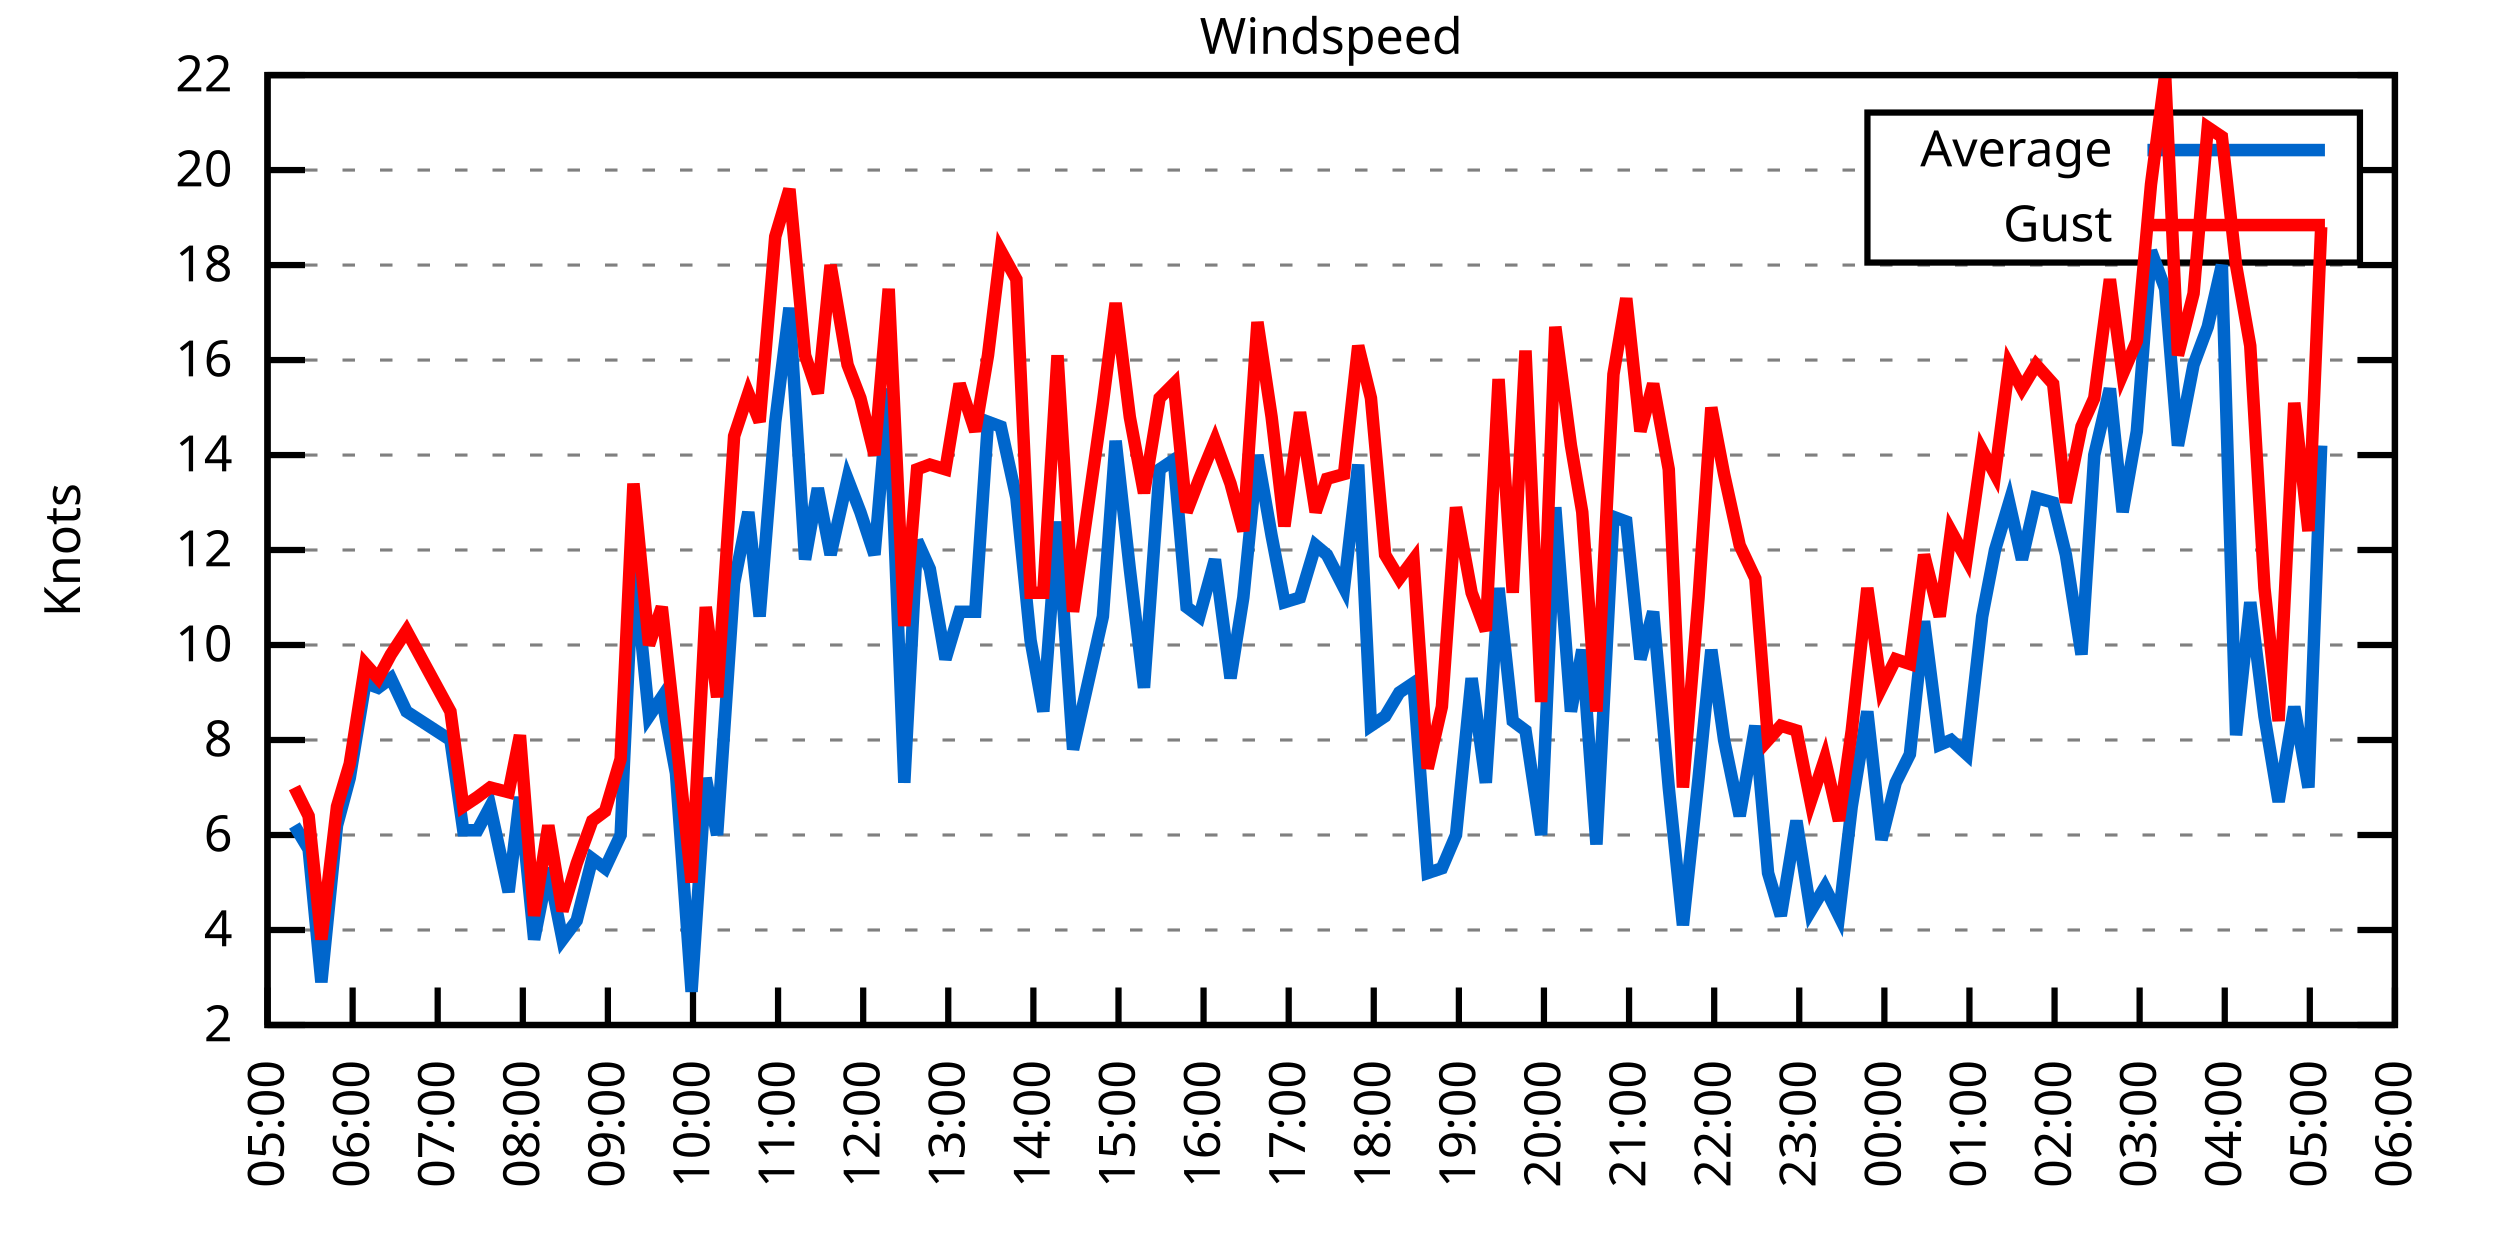
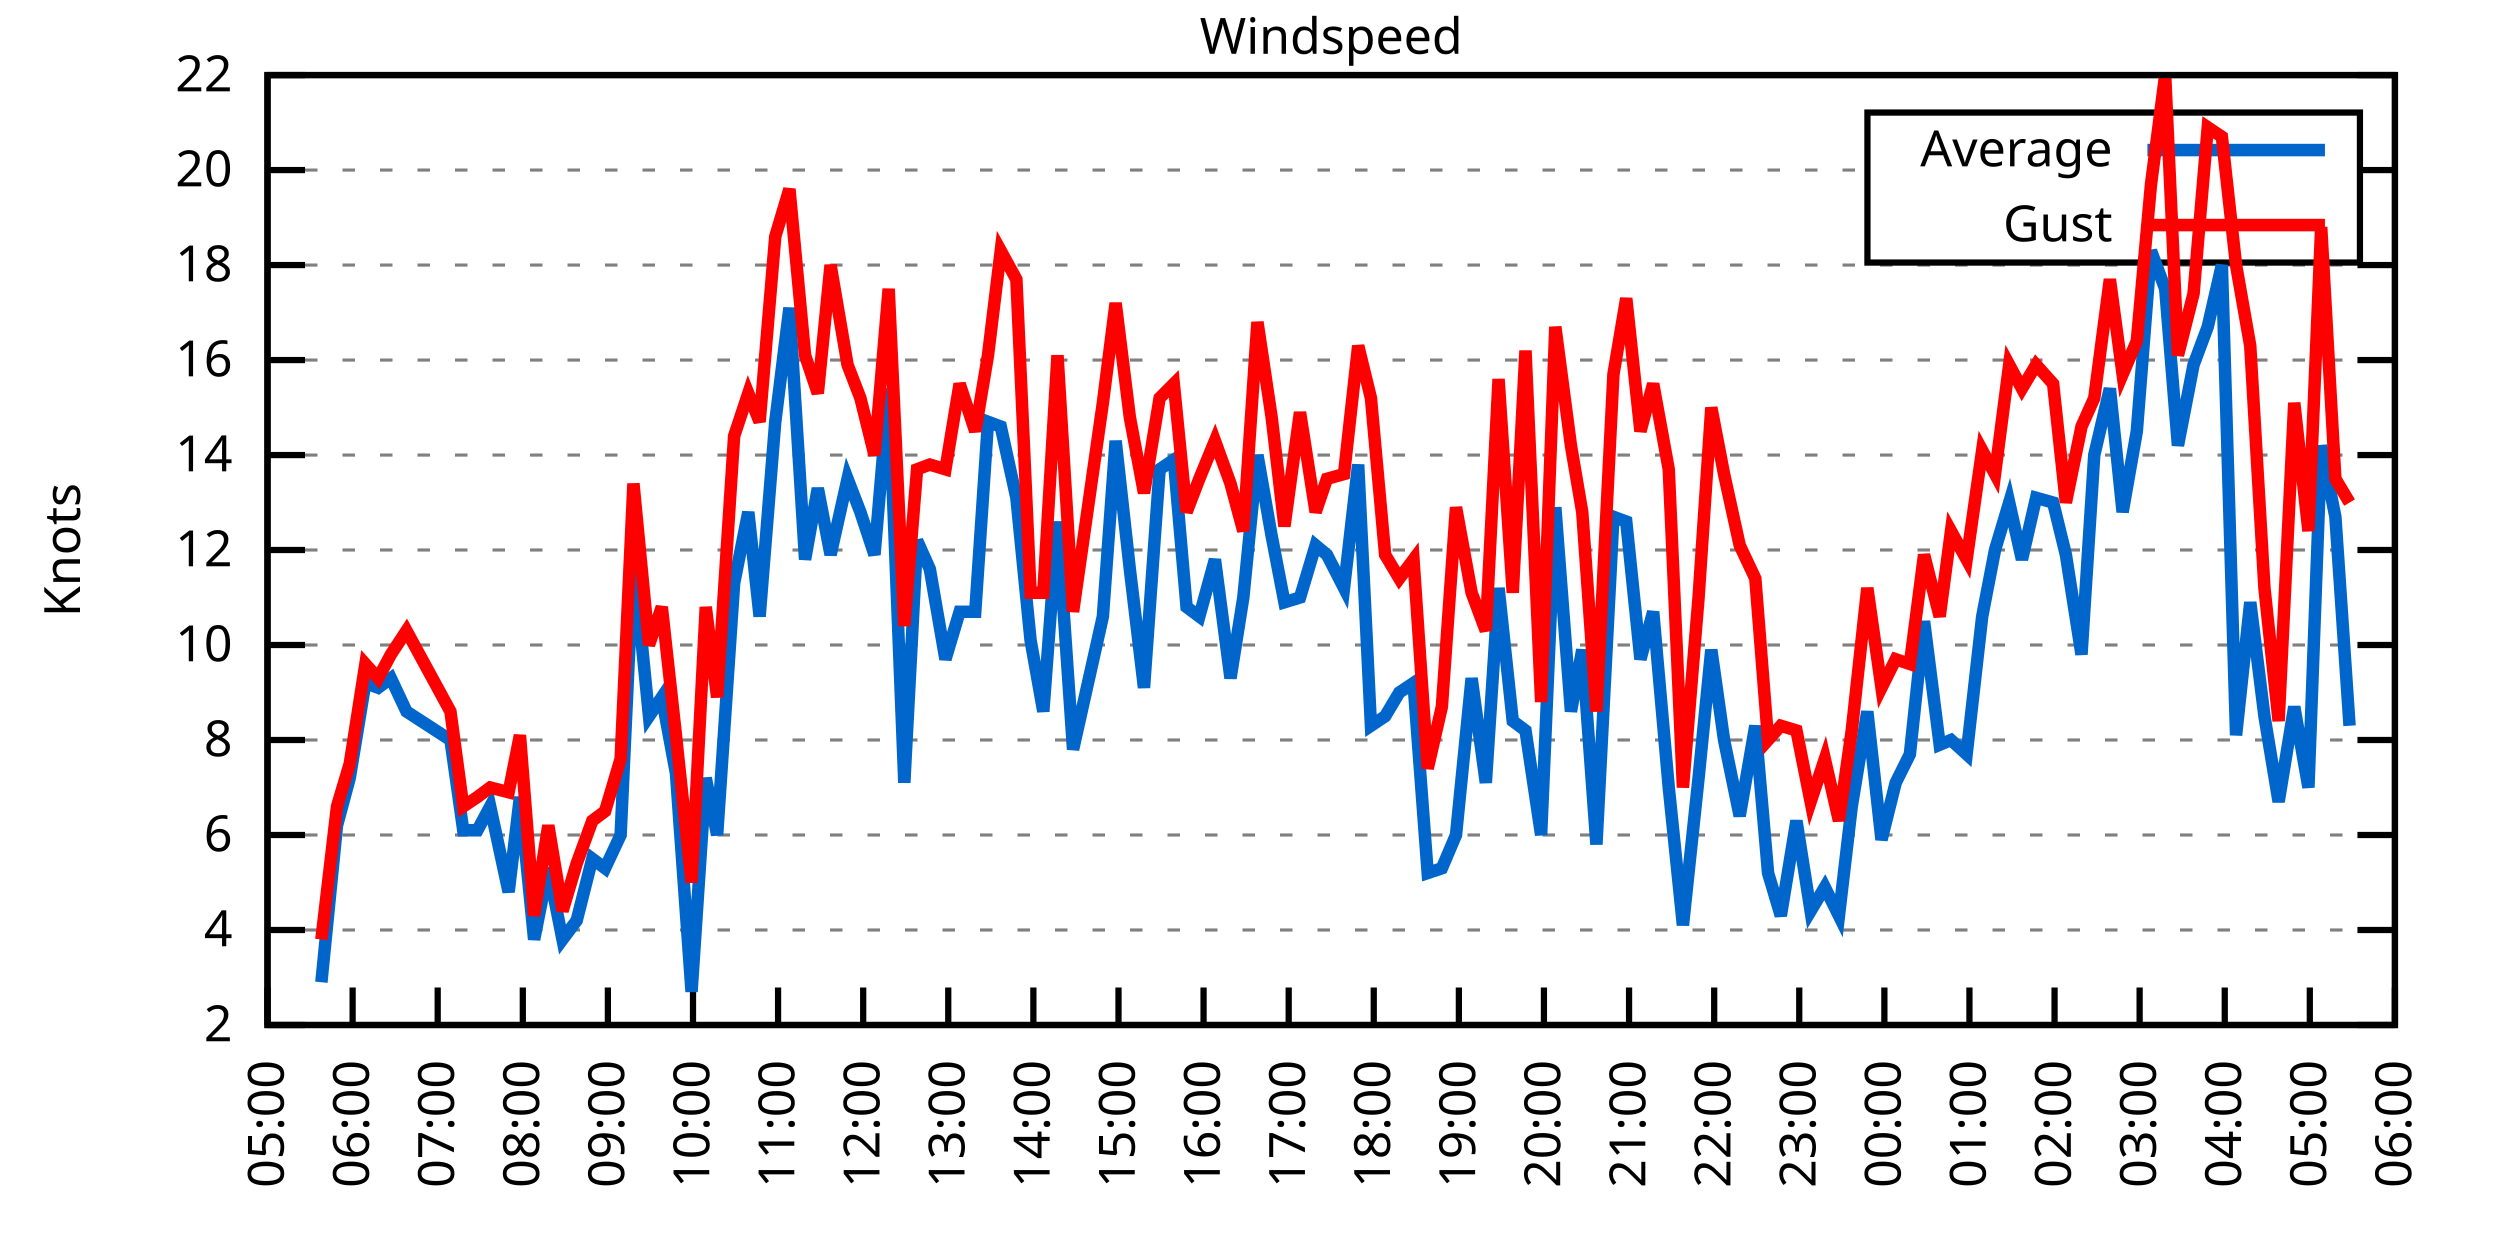
<svg xmlns="http://www.w3.org/2000/svg" xmlns:xlink="http://www.w3.org/1999/xlink" width="400" height="200" viewBox="0 0 400 200">
  <g id="gnuplot_canvas">
    <rect x="0" y="0" width="400" height="200" fill="none" />
    <defs>
      <circle id="gpDot" r="0.5" stroke-width="0.5" stroke="currentColor" />
      <path id="gpPt0" stroke-width="0.333" stroke="currentColor" d="M-1,0 h2 M0,-1 v2" />
      <path id="gpPt1" stroke-width="0.333" stroke="currentColor" d="M-1,-1 L1,1 M1,-1 L-1,1" />
      <path id="gpPt2" stroke-width="0.333" stroke="currentColor" d="M-1,0 L1,0 M0,-1 L0,1 M-1,-1 L1,1 M-1,1 L1,-1" />
      <rect id="gpPt3" stroke-width="0.333" stroke="currentColor" x="-1" y="-1" width="2" height="2" />
      <rect id="gpPt4" stroke-width="0.333" stroke="currentColor" fill="currentColor" x="-1" y="-1" width="2" height="2" />
      <circle id="gpPt5" stroke-width="0.333" stroke="currentColor" cx="0" cy="0" r="1" />
      <use xlink:href="#gpPt5" id="gpPt6" fill="currentColor" stroke="none" />
      <path id="gpPt7" stroke-width="0.333" stroke="currentColor" d="M0,-1.33 L-1.33,0.67 L1.33,0.67 z" />
      <use xlink:href="#gpPt7" id="gpPt8" fill="currentColor" stroke="none" />
      <use xlink:href="#gpPt7" id="gpPt9" stroke="currentColor" transform="rotate(180)" />
      <use xlink:href="#gpPt9" id="gpPt10" fill="currentColor" stroke="none" />
      <use xlink:href="#gpPt3" id="gpPt11" stroke="currentColor" transform="rotate(45)" />
      <use xlink:href="#gpPt11" id="gpPt12" fill="currentColor" stroke="none" />
      <path id="gpPt13" stroke-width="0.333" stroke="currentColor" d="M0,1.330 L1.265,0.411 L0.782,-1.067 L-0.782,-1.076 L-1.265,0.411 z" />
      <use xlink:href="#gpPt13" id="gpPt14" fill="currentColor" stroke="none" />
      <filter id="textbox" filterUnits="objectBoundingBox" x="0" y="0" height="1" width="1">
        <feFlood flood-color="white" flood-opacity="1" result="bgnd" />
        <feComposite in="SourceGraphic" in2="bgnd" operator="atop" />
      </filter>
      <filter id="greybox" filterUnits="objectBoundingBox" x="0" y="0" height="1" width="1">
        <feFlood flood-color="lightgrey" flood-opacity="1" result="grey" />
        <feComposite in="SourceGraphic" in2="grey" operator="atop" />
      </filter>
    </defs>
    <g fill="none" color="white" stroke="currentColor" stroke-width="1.00" stroke-linecap="butt" stroke-linejoin="miter">
</g>
    <g fill="none" color="black" stroke="currentColor" stroke-width="1.00" stroke-linecap="butt" stroke-linejoin="miter">
      <g stroke="none" shape-rendering="crispEdges">
        <polygon fill="rgb(255, 255, 255)" points="42.80,164.00 383.18,164.00 383.18,12.02 42.80,12.02 " />
      </g>
    </g>
    <g fill="none" color="black" stroke="currentColor" stroke-width="1.00" stroke-linecap="butt" stroke-linejoin="miter">
</g>
    <g fill="none" color="black" stroke="black" stroke-width="0.50" stroke-linecap="butt" stroke-linejoin="miter">
</g>
    <g fill="none" color="gray" stroke="currentColor" stroke-width="0.50" stroke-linecap="butt" stroke-linejoin="miter">
      <path stroke="gray" stroke-dasharray="2,4" class="gridline" d="M42.80,164.00 L383.19,164.00  " />
    </g>
    <g fill="none" color="gray" stroke="gray" stroke-width="1.00" stroke-linecap="butt" stroke-linejoin="miter">
</g>
    <g fill="none" color="black" stroke="currentColor" stroke-width="1.00" stroke-linecap="butt" stroke-linejoin="miter">
      <path stroke="black" d="M42.80,164.00 L48.80,164.00 M383.19,164.00 L377.19,164.00  " />
      <g transform="translate(37.20,166.60)" stroke="none" fill="black" font-family="Sans" font-size="8.00" text-anchor="end">
        <text>
          <tspan font-family="Sans"> 2</tspan>
        </text>
      </g>
    </g>
    <g fill="none" color="black" stroke="currentColor" stroke-width="1.00" stroke-linecap="butt" stroke-linejoin="miter">
</g>
    <g fill="none" color="black" stroke="black" stroke-width="0.50" stroke-linecap="butt" stroke-linejoin="miter">
</g>
    <g fill="none" color="gray" stroke="currentColor" stroke-width="0.50" stroke-linecap="butt" stroke-linejoin="miter">
      <path stroke="gray" stroke-dasharray="2,4" class="gridline" d="M42.80,148.80 L383.19,148.80  " />
    </g>
    <g fill="none" color="gray" stroke="gray" stroke-width="1.00" stroke-linecap="butt" stroke-linejoin="miter">
</g>
    <g fill="none" color="black" stroke="currentColor" stroke-width="1.00" stroke-linecap="butt" stroke-linejoin="miter">
      <path stroke="black" d="M42.80,148.80 L48.80,148.80 M383.19,148.80 L377.19,148.80  " />
      <g transform="translate(37.20,151.40)" stroke="none" fill="black" font-family="Sans" font-size="8.00" text-anchor="end">
        <text>
          <tspan font-family="Sans"> 4</tspan>
        </text>
      </g>
    </g>
    <g fill="none" color="black" stroke="currentColor" stroke-width="1.00" stroke-linecap="butt" stroke-linejoin="miter">
</g>
    <g fill="none" color="black" stroke="black" stroke-width="0.50" stroke-linecap="butt" stroke-linejoin="miter">
</g>
    <g fill="none" color="gray" stroke="currentColor" stroke-width="0.50" stroke-linecap="butt" stroke-linejoin="miter">
      <path stroke="gray" stroke-dasharray="2,4" class="gridline" d="M42.80,133.60 L383.19,133.60  " />
    </g>
    <g fill="none" color="gray" stroke="gray" stroke-width="1.00" stroke-linecap="butt" stroke-linejoin="miter">
</g>
    <g fill="none" color="black" stroke="currentColor" stroke-width="1.00" stroke-linecap="butt" stroke-linejoin="miter">
      <path stroke="black" d="M42.80,133.60 L48.80,133.60 M383.19,133.60 L377.19,133.60  " />
      <g transform="translate(37.20,136.20)" stroke="none" fill="black" font-family="Sans" font-size="8.00" text-anchor="end">
        <text>
          <tspan font-family="Sans"> 6</tspan>
        </text>
      </g>
    </g>
    <g fill="none" color="black" stroke="currentColor" stroke-width="1.00" stroke-linecap="butt" stroke-linejoin="miter">
</g>
    <g fill="none" color="black" stroke="black" stroke-width="0.50" stroke-linecap="butt" stroke-linejoin="miter">
</g>
    <g fill="none" color="gray" stroke="currentColor" stroke-width="0.50" stroke-linecap="butt" stroke-linejoin="miter">
      <path stroke="gray" stroke-dasharray="2,4" class="gridline" d="M42.80,118.40 L383.19,118.40  " />
    </g>
    <g fill="none" color="gray" stroke="gray" stroke-width="1.00" stroke-linecap="butt" stroke-linejoin="miter">
</g>
    <g fill="none" color="black" stroke="currentColor" stroke-width="1.00" stroke-linecap="butt" stroke-linejoin="miter">
      <path stroke="black" d="M42.80,118.40 L48.80,118.40 M383.19,118.40 L377.19,118.40  " />
      <g transform="translate(37.20,121.00)" stroke="none" fill="black" font-family="Sans" font-size="8.00" text-anchor="end">
        <text>
          <tspan font-family="Sans"> 8</tspan>
        </text>
      </g>
    </g>
    <g fill="none" color="black" stroke="currentColor" stroke-width="1.00" stroke-linecap="butt" stroke-linejoin="miter">
</g>
    <g fill="none" color="black" stroke="black" stroke-width="0.50" stroke-linecap="butt" stroke-linejoin="miter">
</g>
    <g fill="none" color="gray" stroke="currentColor" stroke-width="0.50" stroke-linecap="butt" stroke-linejoin="miter">
      <path stroke="gray" stroke-dasharray="2,4" class="gridline" d="M42.80,103.20 L383.19,103.20  " />
    </g>
    <g fill="none" color="gray" stroke="gray" stroke-width="1.00" stroke-linecap="butt" stroke-linejoin="miter">
</g>
    <g fill="none" color="black" stroke="currentColor" stroke-width="1.00" stroke-linecap="butt" stroke-linejoin="miter">
      <path stroke="black" d="M42.80,103.20 L48.80,103.20 M383.19,103.20 L377.19,103.20  " />
      <g transform="translate(37.20,105.80)" stroke="none" fill="black" font-family="Sans" font-size="8.00" text-anchor="end">
        <text>
          <tspan font-family="Sans"> 10</tspan>
        </text>
      </g>
    </g>
    <g fill="none" color="black" stroke="currentColor" stroke-width="1.00" stroke-linecap="butt" stroke-linejoin="miter">
</g>
    <g fill="none" color="black" stroke="black" stroke-width="0.50" stroke-linecap="butt" stroke-linejoin="miter">
</g>
    <g fill="none" color="gray" stroke="currentColor" stroke-width="0.50" stroke-linecap="butt" stroke-linejoin="miter">
      <path stroke="gray" stroke-dasharray="2,4" class="gridline" d="M42.80,88.00 L383.19,88.00  " />
    </g>
    <g fill="none" color="gray" stroke="gray" stroke-width="1.00" stroke-linecap="butt" stroke-linejoin="miter">
</g>
    <g fill="none" color="black" stroke="currentColor" stroke-width="1.00" stroke-linecap="butt" stroke-linejoin="miter">
      <path stroke="black" d="M42.80,88.00 L48.80,88.00 M383.19,88.00 L377.19,88.00  " />
      <g transform="translate(37.20,90.60)" stroke="none" fill="black" font-family="Sans" font-size="8.00" text-anchor="end">
        <text>
          <tspan font-family="Sans"> 12</tspan>
        </text>
      </g>
    </g>
    <g fill="none" color="black" stroke="currentColor" stroke-width="1.00" stroke-linecap="butt" stroke-linejoin="miter">
</g>
    <g fill="none" color="black" stroke="black" stroke-width="0.50" stroke-linecap="butt" stroke-linejoin="miter">
</g>
    <g fill="none" color="gray" stroke="currentColor" stroke-width="0.50" stroke-linecap="butt" stroke-linejoin="miter">
      <path stroke="gray" stroke-dasharray="2,4" class="gridline" d="M42.80,72.81 L383.19,72.81  " />
    </g>
    <g fill="none" color="gray" stroke="gray" stroke-width="1.00" stroke-linecap="butt" stroke-linejoin="miter">
</g>
    <g fill="none" color="black" stroke="currentColor" stroke-width="1.00" stroke-linecap="butt" stroke-linejoin="miter">
      <path stroke="black" d="M42.80,72.81 L48.80,72.81 M383.19,72.81 L377.19,72.81  " />
      <g transform="translate(37.20,75.41)" stroke="none" fill="black" font-family="Sans" font-size="8.00" text-anchor="end">
        <text>
          <tspan font-family="Sans"> 14</tspan>
        </text>
      </g>
    </g>
    <g fill="none" color="black" stroke="currentColor" stroke-width="1.00" stroke-linecap="butt" stroke-linejoin="miter">
</g>
    <g fill="none" color="black" stroke="black" stroke-width="0.50" stroke-linecap="butt" stroke-linejoin="miter">
</g>
    <g fill="none" color="gray" stroke="currentColor" stroke-width="0.50" stroke-linecap="butt" stroke-linejoin="miter">
      <path stroke="gray" stroke-dasharray="2,4" class="gridline" d="M42.80,57.61 L383.19,57.61  " />
    </g>
    <g fill="none" color="gray" stroke="gray" stroke-width="1.00" stroke-linecap="butt" stroke-linejoin="miter">
</g>
    <g fill="none" color="black" stroke="currentColor" stroke-width="1.00" stroke-linecap="butt" stroke-linejoin="miter">
      <path stroke="black" d="M42.80,57.61 L48.80,57.61 M383.19,57.61 L377.19,57.61  " />
      <g transform="translate(37.20,60.21)" stroke="none" fill="black" font-family="Sans" font-size="8.00" text-anchor="end">
        <text>
          <tspan font-family="Sans"> 16</tspan>
        </text>
      </g>
    </g>
    <g fill="none" color="black" stroke="currentColor" stroke-width="1.00" stroke-linecap="butt" stroke-linejoin="miter">
</g>
    <g fill="none" color="black" stroke="black" stroke-width="0.50" stroke-linecap="butt" stroke-linejoin="miter">
</g>
    <g fill="none" color="gray" stroke="currentColor" stroke-width="0.50" stroke-linecap="butt" stroke-linejoin="miter">
      <path stroke="gray" stroke-dasharray="2,4" class="gridline" d="M42.80,42.41 L383.19,42.41  " />
    </g>
    <g fill="none" color="gray" stroke="gray" stroke-width="1.00" stroke-linecap="butt" stroke-linejoin="miter">
</g>
    <g fill="none" color="black" stroke="currentColor" stroke-width="1.00" stroke-linecap="butt" stroke-linejoin="miter">
      <path stroke="black" d="M42.80,42.41 L48.80,42.41 M383.19,42.41 L377.19,42.41  " />
      <g transform="translate(37.20,45.01)" stroke="none" fill="black" font-family="Sans" font-size="8.00" text-anchor="end">
        <text>
          <tspan font-family="Sans"> 18</tspan>
        </text>
      </g>
    </g>
    <g fill="none" color="black" stroke="currentColor" stroke-width="1.00" stroke-linecap="butt" stroke-linejoin="miter">
</g>
    <g fill="none" color="black" stroke="black" stroke-width="0.50" stroke-linecap="butt" stroke-linejoin="miter">
</g>
    <g fill="none" color="gray" stroke="currentColor" stroke-width="0.50" stroke-linecap="butt" stroke-linejoin="miter">
      <path stroke="gray" stroke-dasharray="2,4" class="gridline" d="M42.80,27.21 L298.79,27.21 M377.59,27.21 L383.19,27.21  " />
    </g>
    <g fill="none" color="gray" stroke="gray" stroke-width="1.00" stroke-linecap="butt" stroke-linejoin="miter">
</g>
    <g fill="none" color="black" stroke="currentColor" stroke-width="1.00" stroke-linecap="butt" stroke-linejoin="miter">
      <path stroke="black" d="M42.80,27.21 L48.80,27.21 M383.19,27.21 L377.19,27.21  " />
      <g transform="translate(37.20,29.81)" stroke="none" fill="black" font-family="Sans" font-size="8.00" text-anchor="end">
        <text>
          <tspan font-family="Sans"> 20</tspan>
        </text>
      </g>
    </g>
    <g fill="none" color="black" stroke="currentColor" stroke-width="1.00" stroke-linecap="butt" stroke-linejoin="miter">
</g>
    <g fill="none" color="black" stroke="black" stroke-width="0.50" stroke-linecap="butt" stroke-linejoin="miter">
</g>
    <g fill="none" color="gray" stroke="currentColor" stroke-width="0.50" stroke-linecap="butt" stroke-linejoin="miter">
      <path stroke="gray" stroke-dasharray="2,4" class="gridline" d="M42.80,12.01 L383.19,12.01  " />
    </g>
    <g fill="none" color="gray" stroke="gray" stroke-width="1.00" stroke-linecap="butt" stroke-linejoin="miter">
</g>
    <g fill="none" color="black" stroke="currentColor" stroke-width="1.00" stroke-linecap="butt" stroke-linejoin="miter">
      <path stroke="black" d="M42.80,12.01 L48.80,12.01 M383.19,12.01 L377.19,12.01  " />
      <g transform="translate(37.20,14.61)" stroke="none" fill="black" font-family="Sans" font-size="8.00" text-anchor="end">
        <text>
          <tspan font-family="Sans"> 22</tspan>
        </text>
      </g>
    </g>
    <g fill="none" color="black" stroke="currentColor" stroke-width="1.00" stroke-linecap="butt" stroke-linejoin="miter">
      <path stroke="black" d="M42.80,164.00 L42.80,158.00  " />
      <g transform="translate(45.40,169.60) rotate(270.00)" stroke="none" fill="black" font-family="Sans" font-size="8.00" text-anchor="end">
        <text>
          <tspan font-family="Sans">05:00</tspan>
        </text>
      </g>
    </g>
    <g fill="none" color="black" stroke="currentColor" stroke-width="1.00" stroke-linecap="butt" stroke-linejoin="miter">
      <path stroke="black" d="M56.42,164.00 L56.42,158.00  " />
      <g transform="translate(59.02,169.60) rotate(270.00)" stroke="none" fill="black" font-family="Sans" font-size="8.00" text-anchor="end">
        <text>
          <tspan font-family="Sans">06:00</tspan>
        </text>
      </g>
    </g>
    <g fill="none" color="black" stroke="currentColor" stroke-width="1.00" stroke-linecap="butt" stroke-linejoin="miter">
      <path stroke="black" d="M70.03,164.00 L70.03,158.00  " />
      <g transform="translate(72.63,169.60) rotate(270.00)" stroke="none" fill="black" font-family="Sans" font-size="8.00" text-anchor="end">
        <text>
          <tspan font-family="Sans">07:00</tspan>
        </text>
      </g>
    </g>
    <g fill="none" color="black" stroke="currentColor" stroke-width="1.00" stroke-linecap="butt" stroke-linejoin="miter">
      <path stroke="black" d="M83.65,164.00 L83.65,158.00  " />
      <g transform="translate(86.25,169.60) rotate(270.00)" stroke="none" fill="black" font-family="Sans" font-size="8.00" text-anchor="end">
        <text>
          <tspan font-family="Sans">08:00</tspan>
        </text>
      </g>
    </g>
    <g fill="none" color="black" stroke="currentColor" stroke-width="1.00" stroke-linecap="butt" stroke-linejoin="miter">
      <path stroke="black" d="M97.26,164.00 L97.26,158.00  " />
      <g transform="translate(99.86,169.60) rotate(270.00)" stroke="none" fill="black" font-family="Sans" font-size="8.00" text-anchor="end">
        <text>
          <tspan font-family="Sans">09:00</tspan>
        </text>
      </g>
    </g>
    <g fill="none" color="black" stroke="currentColor" stroke-width="1.00" stroke-linecap="butt" stroke-linejoin="miter">
      <path stroke="black" d="M110.88,164.00 L110.88,158.00  " />
      <g transform="translate(113.48,169.60) rotate(270.00)" stroke="none" fill="black" font-family="Sans" font-size="8.00" text-anchor="end">
        <text>
          <tspan font-family="Sans">10:00</tspan>
        </text>
      </g>
    </g>
    <g fill="none" color="black" stroke="currentColor" stroke-width="1.00" stroke-linecap="butt" stroke-linejoin="miter">
      <path stroke="black" d="M124.49,164.00 L124.49,158.00  " />
      <g transform="translate(127.09,169.60) rotate(270.00)" stroke="none" fill="black" font-family="Sans" font-size="8.00" text-anchor="end">
        <text>
          <tspan font-family="Sans">11:00</tspan>
        </text>
      </g>
    </g>
    <g fill="none" color="black" stroke="currentColor" stroke-width="1.00" stroke-linecap="butt" stroke-linejoin="miter">
      <path stroke="black" d="M138.11,164.00 L138.11,158.00  " />
      <g transform="translate(140.71,169.60) rotate(270.00)" stroke="none" fill="black" font-family="Sans" font-size="8.00" text-anchor="end">
        <text>
          <tspan font-family="Sans">12:00</tspan>
        </text>
      </g>
    </g>
    <g fill="none" color="black" stroke="currentColor" stroke-width="1.00" stroke-linecap="butt" stroke-linejoin="miter">
      <path stroke="black" d="M151.72,164.00 L151.72,158.00  " />
      <g transform="translate(154.32,169.60) rotate(270.00)" stroke="none" fill="black" font-family="Sans" font-size="8.00" text-anchor="end">
        <text>
          <tspan font-family="Sans">13:00</tspan>
        </text>
      </g>
    </g>
    <g fill="none" color="black" stroke="currentColor" stroke-width="1.00" stroke-linecap="butt" stroke-linejoin="miter">
      <path stroke="black" d="M165.34,164.00 L165.34,158.00  " />
      <g transform="translate(167.94,169.60) rotate(270.00)" stroke="none" fill="black" font-family="Sans" font-size="8.00" text-anchor="end">
        <text>
          <tspan font-family="Sans">14:00</tspan>
        </text>
      </g>
    </g>
    <g fill="none" color="black" stroke="currentColor" stroke-width="1.00" stroke-linecap="butt" stroke-linejoin="miter">
      <path stroke="black" d="M178.96,164.00 L178.96,158.00  " />
      <g transform="translate(181.56,169.60) rotate(270.00)" stroke="none" fill="black" font-family="Sans" font-size="8.00" text-anchor="end">
        <text>
          <tspan font-family="Sans">15:00</tspan>
        </text>
      </g>
    </g>
    <g fill="none" color="black" stroke="currentColor" stroke-width="1.00" stroke-linecap="butt" stroke-linejoin="miter">
      <path stroke="black" d="M192.57,164.00 L192.57,158.00  " />
      <g transform="translate(195.17,169.60) rotate(270.00)" stroke="none" fill="black" font-family="Sans" font-size="8.00" text-anchor="end">
        <text>
          <tspan font-family="Sans">16:00</tspan>
        </text>
      </g>
    </g>
    <g fill="none" color="black" stroke="currentColor" stroke-width="1.00" stroke-linecap="butt" stroke-linejoin="miter">
      <path stroke="black" d="M206.19,164.00 L206.19,158.00  " />
      <g transform="translate(208.79,169.60) rotate(270.00)" stroke="none" fill="black" font-family="Sans" font-size="8.00" text-anchor="end">
        <text>
          <tspan font-family="Sans">17:00</tspan>
        </text>
      </g>
    </g>
    <g fill="none" color="black" stroke="currentColor" stroke-width="1.00" stroke-linecap="butt" stroke-linejoin="miter">
      <path stroke="black" d="M219.80,164.00 L219.80,158.00  " />
      <g transform="translate(222.40,169.60) rotate(270.00)" stroke="none" fill="black" font-family="Sans" font-size="8.00" text-anchor="end">
        <text>
          <tspan font-family="Sans">18:00</tspan>
        </text>
      </g>
    </g>
    <g fill="none" color="black" stroke="currentColor" stroke-width="1.00" stroke-linecap="butt" stroke-linejoin="miter">
      <path stroke="black" d="M233.42,164.00 L233.42,158.00  " />
      <g transform="translate(236.02,169.60) rotate(270.00)" stroke="none" fill="black" font-family="Sans" font-size="8.00" text-anchor="end">
        <text>
          <tspan font-family="Sans">19:00</tspan>
        </text>
      </g>
    </g>
    <g fill="none" color="black" stroke="currentColor" stroke-width="1.00" stroke-linecap="butt" stroke-linejoin="miter">
      <path stroke="black" d="M247.03,164.00 L247.03,158.00  " />
      <g transform="translate(249.63,169.60) rotate(270.00)" stroke="none" fill="black" font-family="Sans" font-size="8.00" text-anchor="end">
        <text>
          <tspan font-family="Sans">20:00</tspan>
        </text>
      </g>
    </g>
    <g fill="none" color="black" stroke="currentColor" stroke-width="1.00" stroke-linecap="butt" stroke-linejoin="miter">
      <path stroke="black" d="M260.65,164.00 L260.65,158.00  " />
      <g transform="translate(263.25,169.60) rotate(270.00)" stroke="none" fill="black" font-family="Sans" font-size="8.00" text-anchor="end">
        <text>
          <tspan font-family="Sans">21:00</tspan>
        </text>
      </g>
    </g>
    <g fill="none" color="black" stroke="currentColor" stroke-width="1.00" stroke-linecap="butt" stroke-linejoin="miter">
      <path stroke="black" d="M274.27,164.00 L274.27,158.00  " />
      <g transform="translate(276.87,169.60) rotate(270.00)" stroke="none" fill="black" font-family="Sans" font-size="8.00" text-anchor="end">
        <text>
          <tspan font-family="Sans">22:00</tspan>
        </text>
      </g>
    </g>
    <g fill="none" color="black" stroke="currentColor" stroke-width="1.00" stroke-linecap="butt" stroke-linejoin="miter">
      <path stroke="black" d="M287.88,164.00 L287.88,158.00  " />
      <g transform="translate(290.48,169.60) rotate(270.00)" stroke="none" fill="black" font-family="Sans" font-size="8.00" text-anchor="end">
        <text>
          <tspan font-family="Sans">23:00</tspan>
        </text>
      </g>
    </g>
    <g fill="none" color="black" stroke="currentColor" stroke-width="1.00" stroke-linecap="butt" stroke-linejoin="miter">
      <path stroke="black" d="M301.50,164.00 L301.50,158.00  " />
      <g transform="translate(304.10,169.60) rotate(270.00)" stroke="none" fill="black" font-family="Sans" font-size="8.00" text-anchor="end">
        <text>
          <tspan font-family="Sans">00:00</tspan>
        </text>
      </g>
    </g>
    <g fill="none" color="black" stroke="currentColor" stroke-width="1.00" stroke-linecap="butt" stroke-linejoin="miter">
      <path stroke="black" d="M315.11,164.00 L315.11,158.00  " />
      <g transform="translate(317.71,169.60) rotate(270.00)" stroke="none" fill="black" font-family="Sans" font-size="8.00" text-anchor="end">
        <text>
          <tspan font-family="Sans">01:00</tspan>
        </text>
      </g>
    </g>
    <g fill="none" color="black" stroke="currentColor" stroke-width="1.00" stroke-linecap="butt" stroke-linejoin="miter">
      <path stroke="black" d="M328.73,164.00 L328.73,158.00  " />
      <g transform="translate(331.33,169.60) rotate(270.00)" stroke="none" fill="black" font-family="Sans" font-size="8.00" text-anchor="end">
        <text>
          <tspan font-family="Sans">02:00</tspan>
        </text>
      </g>
    </g>
    <g fill="none" color="black" stroke="currentColor" stroke-width="1.00" stroke-linecap="butt" stroke-linejoin="miter">
      <path stroke="black" d="M342.34,164.00 L342.34,158.00  " />
      <g transform="translate(344.94,169.60) rotate(270.00)" stroke="none" fill="black" font-family="Sans" font-size="8.00" text-anchor="end">
        <text>
          <tspan font-family="Sans">03:00</tspan>
        </text>
      </g>
    </g>
    <g fill="none" color="black" stroke="currentColor" stroke-width="1.00" stroke-linecap="butt" stroke-linejoin="miter">
      <path stroke="black" d="M355.96,164.00 L355.96,158.00  " />
      <g transform="translate(358.56,169.60) rotate(270.00)" stroke="none" fill="black" font-family="Sans" font-size="8.00" text-anchor="end">
        <text>
          <tspan font-family="Sans">04:00</tspan>
        </text>
      </g>
    </g>
    <g fill="none" color="black" stroke="currentColor" stroke-width="1.00" stroke-linecap="butt" stroke-linejoin="miter">
      <path stroke="black" d="M369.57,164.00 L369.57,158.00  " />
      <g transform="translate(372.17,169.60) rotate(270.00)" stroke="none" fill="black" font-family="Sans" font-size="8.00" text-anchor="end">
        <text>
          <tspan font-family="Sans">05:00</tspan>
        </text>
      </g>
    </g>
    <g fill="none" color="black" stroke="currentColor" stroke-width="1.00" stroke-linecap="butt" stroke-linejoin="miter">
      <path stroke="black" d="M383.19,164.00 L383.19,158.00  " />
      <g transform="translate(385.79,169.60) rotate(270.00)" stroke="none" fill="black" font-family="Sans" font-size="8.00" text-anchor="end">
        <text>
          <tspan font-family="Sans">06:00</tspan>
        </text>
      </g>
    </g>
    <g fill="none" color="black" stroke="currentColor" stroke-width="1.00" stroke-linecap="butt" stroke-linejoin="miter">
</g>
    <g fill="none" color="black" stroke="currentColor" stroke-width="1.00" stroke-linecap="butt" stroke-linejoin="miter">
      <path stroke="black" d="M42.80,12.01 L42.80,164.00 L383.19,164.00 L383.19,12.01 L42.80,12.01 Z  " />
    </g>
    <g fill="none" color="black" stroke="currentColor" stroke-width="1.00" stroke-linecap="butt" stroke-linejoin="miter">
</g>
    <g fill="none" color="black" stroke="currentColor" stroke-width="1.00" stroke-linecap="butt" stroke-linejoin="miter">
      <path stroke="black" d="M298.79,42.01 L298.79,18.01 L377.59,18.01 L377.59,42.01 L298.79,42.01 Z  " />
    </g>
    <g id="Windspeed_plot_1">
      <g fill="none" color="white" stroke="black" stroke-width="2.00" stroke-linecap="butt" stroke-linejoin="miter">
</g>
      <g fill="none" color="black" stroke="currentColor" stroke-width="2.00" stroke-linecap="butt" stroke-linejoin="miter">
        <g transform="translate(337.99,26.61)" stroke="none" fill="black" font-family="Sans" font-size="8.00" text-anchor="end">
          <text>
            <tspan font-family="Sans">Average</tspan>
          </text>
        </g>
      </g>
      <g fill="none" color="black" stroke="currentColor" stroke-width="2.00" stroke-linecap="butt" stroke-linejoin="miter">
-         <path stroke="rgb(  0, 102, 204)" d="M343.59,24.01 L371.99,24.01 M47.11,132.08 L49.38,135.88 L51.42,157.16 L53.92,132.08 L55.96,124.48 L58.46,109.28   L60.50,110.04 L62.54,108.52 L65.04,113.84 L72.07,118.40 L74.12,132.84 L76.39,132.84 L78.43,129.04 L81.38,142.72   L83.19,127.52 L85.46,150.32 L87.73,138.92 L90.00,150.32 L92.27,147.28 L94.77,137.40 L96.81,138.92 L99.30,133.60   L101.35,89.52 L103.84,114.60 L105.89,111.56 L108.15,123.72 L110.65,158.68 L112.92,124.48 L114.74,133.60 L117.46,93.32   L119.73,81.93 L121.54,98.64 L124.04,67.49 L126.31,49.25 L128.81,89.52 L130.85,78.13 L132.89,88.76 L135.61,76.61   L137.66,81.93 L139.92,88.76 L142.19,62.17 L144.69,125.24 L146.73,86.49 L148.77,91.04 L151.27,105.48 L153.54,97.88   L156.04,97.88 L158.08,67.49 L160.12,68.25 L162.62,79.65 L164.89,102.44 L166.93,113.84 L169.20,83.45 L171.69,119.92   L176.46,98.64 L178.50,70.53 L180.77,91.04 L183.04,110.04 L185.54,75.09 L187.81,73.57 L189.85,97.12 L191.89,98.64   L194.39,89.52 L196.88,108.52 L198.93,95.60 L201.19,72.81 L203.46,85.73 L205.51,96.36 L208.00,95.60 L210.50,87.25   L212.31,88.76 L215.04,94.08 L217.31,74.33 L219.35,116.12 L221.62,114.60 L223.89,110.80 L226.16,109.28 L228.43,139.68   L230.70,138.92 L232.96,133.60 L235.46,108.52 L237.73,125.24 L239.77,94.08 L242.04,115.36 L244.08,116.88 L246.58,133.60   L248.85,81.17 L251.35,113.84 L253.16,103.96 L255.43,135.12 L258.15,82.69 L260.20,83.45 L262.47,105.48 L264.51,97.88   L267.00,126.00 L269.27,148.04 L271.77,124.48 L273.81,103.96 L275.85,118.40 L278.35,130.56 L280.85,116.12 L282.89,139.68   L284.93,146.52 L287.43,131.32 L289.70,145.76 L291.97,141.96 L294.23,146.52 L296.28,129.04 L298.77,113.84 L301.04,134.36   L303.31,125.24 L305.58,120.68 L307.85,99.40 L310.35,119.16 L312.16,118.40 L314.66,120.68 L317.15,98.64 L319.20,88.00   L321.47,80.41 L323.51,89.52 L325.78,79.65 L328.50,80.41 L330.54,88.76 L333.04,104.72 L335.08,72.81 L337.58,62.17   L339.62,81.93 L341.89,69.01 L344.16,40.13 L346.43,46.21 L348.47,71.29 L350.97,58.37 L353.24,52.29 L355.50,42.41   L357.77,117.64 L360.04,96.36 L362.31,114.60 L364.58,128.28 L367.08,113.08 L369.35,126.00 L371.39,71.29  " />
+         <path stroke="rgb(  0, 102, 204)" d="M343.59,24.01 L371.99,24.01 M51.42,157.16 L53.92,132.08 L55.96,124.48 L58.46,109.28 L60.50,110.04 L62.54,108.52   L65.04,113.84 L72.07,118.40 L74.12,132.84 L76.39,132.84 L78.43,129.04 L81.38,142.72 L83.19,127.52 L85.46,150.32   L87.73,138.92 L90.00,150.32 L92.27,147.28 L94.77,137.40 L96.81,138.92 L99.30,133.60 L101.35,89.52 L103.84,114.60   L105.89,111.56 L108.15,123.72 L110.65,158.68 L112.92,124.48 L114.74,133.60 L117.46,93.32 L119.73,81.93 L121.54,98.64   L124.04,67.49 L126.31,49.25 L128.81,89.52 L130.85,78.13 L132.89,88.76 L135.61,76.61 L137.66,81.93 L139.92,88.76   L142.19,62.17 L144.69,125.24 L146.73,86.49 L148.77,91.04 L151.27,105.48 L153.54,97.88 L156.04,97.88 L158.08,67.49   L160.12,68.25 L162.62,79.65 L164.89,102.44 L166.93,113.84 L169.20,83.45 L171.69,119.92 L176.46,98.64 L178.50,70.53   L180.77,91.04 L183.04,110.04 L185.54,75.09 L187.81,73.57 L189.85,97.12 L191.89,98.64 L194.39,89.52 L196.88,108.52   L198.93,95.60 L201.19,72.81 L203.46,85.73 L205.51,96.36 L208.00,95.60 L210.50,87.25 L212.31,88.76 L215.04,94.08   L217.31,74.33 L219.35,116.12 L221.62,114.60 L223.89,110.80 L226.16,109.28 L228.43,139.68 L230.70,138.92 L232.96,133.60   L235.46,108.52 L237.73,125.24 L239.77,94.08 L242.04,115.36 L244.08,116.88 L246.58,133.60 L248.85,81.17 L251.35,113.84   L253.16,103.96 L255.43,135.12 L258.15,82.69 L260.20,83.45 L262.47,105.48 L264.51,97.88 L267.00,126.00 L269.27,148.04   L271.77,124.48 L273.81,103.96 L275.85,118.40 L278.35,130.56 L280.85,116.12 L282.89,139.68 L284.93,146.52 L287.43,131.32   L289.70,145.76 L291.97,141.96 L294.23,146.52 L296.28,129.04 L298.77,113.84 L301.04,134.36 L303.31,125.24 L305.58,120.68   L307.85,99.40 L310.35,119.16 L312.16,118.40 L314.66,120.68 L317.15,98.64 L319.20,88.00 L321.47,80.41 L323.51,89.52   L325.78,79.65 L328.50,80.41 L330.54,88.76 L333.04,104.72 L335.08,72.81 L337.58,62.17 L339.62,81.93 L341.89,69.01   L344.16,40.13 L346.43,46.21 L348.47,71.29 L350.97,58.37 L353.24,52.29 L355.50,42.41 L357.77,117.64 L360.04,96.36   L362.31,114.60 L364.58,128.28 L367.08,113.08 L369.35,126.00 L371.39,71.29 L373.66,82.69 L375.93,116.12  " />
      </g>
    </g>
    <g id="Windspeed_plot_2">
      <g fill="none" color="black" stroke="currentColor" stroke-width="2.00" stroke-linecap="butt" stroke-linejoin="miter">
        <g transform="translate(337.99,38.61)" stroke="none" fill="black" font-family="Sans" font-size="8.00" text-anchor="end">
          <text>
            <tspan font-family="Sans">Gust</tspan>
          </text>
        </g>
      </g>
      <g fill="none" color="black" stroke="currentColor" stroke-width="2.00" stroke-linecap="butt" stroke-linejoin="miter">
-         <path stroke="rgb(255,   0,   0)" d="M343.59,36.01 L371.99,36.01 M47.11,126.00 L49.38,130.56 L51.42,150.32 L53.92,129.04 L55.96,122.20 L58.46,106.24   L60.50,108.52 L62.54,104.72 L65.04,100.92 L72.07,113.84 L74.12,129.04 L76.39,127.52 L78.43,126.00 L81.38,126.76   L83.19,117.64 L85.46,146.52 L87.73,132.08 L90.00,145.76 L92.27,138.16 L94.77,131.32 L96.81,129.80 L99.30,121.44   L101.35,77.37 L103.84,103.20 L105.89,97.12 L108.15,117.64 L110.65,141.20 L112.92,97.12 L114.74,111.56 L117.46,69.77   L119.73,62.93 L121.54,67.49 L124.04,37.85 L126.31,30.25 L128.81,56.85 L130.85,62.93 L132.89,42.41 L135.61,58.37   L137.66,63.69 L139.92,72.81 L142.19,46.21 L144.69,100.16 L146.73,75.09 L148.77,74.33 L151.27,75.09 L153.54,61.41   L156.04,69.01 L158.08,56.85 L160.12,40.13 L162.62,44.69 L164.89,94.84 L166.93,94.84 L169.20,56.85 L171.69,97.88   L176.46,64.45 L178.50,48.49 L180.77,66.73 L183.04,78.89 L185.54,63.69 L187.81,61.41 L189.85,81.93 L191.89,76.61   L194.39,70.53 L196.88,77.37 L198.93,84.97 L201.19,51.53 L203.46,66.73 L205.51,84.21 L208.00,65.97 L210.50,81.93   L212.31,76.61 L215.04,75.85 L217.31,55.33 L219.35,63.69 L221.62,88.76 L223.89,92.56 L226.16,89.52 L228.43,122.96   L230.70,113.08 L232.96,81.17 L235.46,94.84 L237.73,100.92 L239.77,60.65 L242.04,94.84 L244.08,56.09 L246.58,112.32   L248.85,52.29 L251.35,71.29 L253.16,81.93 L255.43,113.84 L258.15,59.89 L260.20,47.73 L262.47,69.01 L264.51,61.41   L267.00,75.09 L269.27,126.00 L271.77,95.60 L273.81,65.21 L275.85,75.85 L278.35,87.25 L280.85,92.56 L282.89,118.40   L284.93,116.12 L287.43,116.88 L289.70,128.28 L291.97,121.44 L294.23,131.32 L296.28,116.88 L298.77,94.08 L301.04,110.04   L303.31,105.48 L305.58,106.24 L307.85,88.76 L310.35,98.64 L312.16,84.97 L314.66,89.52 L317.15,72.05 L319.20,75.85   L321.47,58.37 L323.51,62.17 L325.78,58.37 L328.50,61.41 L330.54,80.41 L333.04,68.25 L335.08,63.69 L337.58,44.69   L339.62,59.89 L341.89,54.57 L344.16,29.49 L346.43,12.01 L348.47,56.85 L350.97,46.97 L353.24,20.37 L355.50,21.89   L357.77,42.41 L360.04,55.33 L362.31,94.08 L364.58,115.36 L367.08,64.45 L369.35,84.97 L371.39,36.33  " />
+         <path stroke="rgb(255,   0,   0)" d="M343.59,36.01 L371.99,36.01 M51.42,150.32 L53.92,129.04 L55.96,122.20 L58.46,106.24 L60.50,108.52 L62.54,104.72   L65.04,100.92 L72.07,113.84 L74.12,129.04 L76.39,127.52 L78.43,126.00 L81.38,126.76 L83.19,117.64 L85.46,146.52   L87.73,132.08 L90.00,145.76 L92.27,138.16 L94.77,131.32 L96.81,129.80 L99.30,121.44 L101.35,77.37 L103.84,103.20   L105.89,97.12 L108.15,117.64 L110.65,141.20 L112.92,97.12 L114.74,111.56 L117.46,69.77 L119.73,62.93 L121.54,67.49   L124.04,37.85 L126.31,30.25 L128.81,56.85 L130.85,62.93 L132.89,42.41 L135.61,58.37 L137.66,63.69 L139.92,72.81   L142.19,46.21 L144.69,100.16 L146.73,75.09 L148.77,74.33 L151.27,75.09 L153.54,61.41 L156.04,69.01 L158.08,56.85   L160.12,40.13 L162.62,44.69 L164.89,94.84 L166.93,94.84 L169.20,56.85 L171.69,97.88 L176.46,64.45 L178.50,48.49   L180.77,66.73 L183.04,78.89 L185.54,63.69 L187.81,61.41 L189.85,81.93 L191.89,76.61 L194.39,70.53 L196.88,77.37   L198.93,84.97 L201.19,51.53 L203.46,66.73 L205.51,84.21 L208.00,65.97 L210.50,81.93 L212.31,76.61 L215.04,75.85   L217.31,55.33 L219.35,63.69 L221.62,88.76 L223.89,92.56 L226.16,89.52 L228.43,122.96 L230.70,113.08 L232.96,81.17   L235.46,94.84 L237.73,100.92 L239.77,60.65 L242.04,94.84 L244.08,56.09 L246.58,112.32 L248.85,52.29 L251.35,71.29   L253.16,81.93 L255.43,113.84 L258.15,59.89 L260.20,47.73 L262.47,69.01 L264.51,61.41 L267.00,75.09 L269.27,126.00   L271.77,95.60 L273.81,65.21 L275.85,75.85 L278.35,87.25 L280.85,92.56 L282.89,118.40 L284.93,116.12 L287.43,116.88   L289.70,128.28 L291.97,121.44 L294.23,131.32 L296.28,116.88 L298.77,94.08 L301.04,110.04 L303.31,105.48 L305.58,106.24   L307.85,88.76 L310.35,98.64 L312.16,84.97 L314.66,89.52 L317.15,72.05 L319.20,75.85 L321.47,58.37 L323.51,62.17   L325.78,58.37 L328.50,61.41 L330.54,80.41 L333.04,68.25 L335.08,63.69 L337.58,44.69 L339.62,59.89 L341.89,54.57   L344.16,29.49 L346.43,12.01 L348.47,56.85 L350.97,46.97 L353.24,20.37 L355.50,21.89 L357.77,42.41 L360.04,55.33   L362.31,94.08 L364.58,115.36 L367.08,64.45 L369.35,84.97 L371.39,36.33 L373.66,76.61 L375.93,80.41  " />
      </g>
    </g>
    <g fill="none" color="black" stroke="currentColor" stroke-width="2.00" stroke-linecap="butt" stroke-linejoin="miter">
</g>
    <g fill="none" color="black" stroke="black" stroke-width="1.00" stroke-linecap="butt" stroke-linejoin="miter">
</g>
    <g fill="none" color="black" stroke="currentColor" stroke-width="1.00" stroke-linecap="butt" stroke-linejoin="miter">
      <path stroke="black" d="M42.80,12.01 L42.80,164.00 L383.19,164.00 L383.19,12.01 L42.80,12.01 Z  " />
      <g transform="translate(12.80,88.01) rotate(270.00)" stroke="none" fill="black" font-family="Sans" font-size="8.00" text-anchor="middle">
        <text>
          <tspan font-family="Sans">Knots</tspan>
        </text>
      </g>
    </g>
    <g fill="none" color="black" stroke="currentColor" stroke-width="1.00" stroke-linecap="butt" stroke-linejoin="miter">
</g>
    <g fill="none" color="black" stroke="currentColor" stroke-width="1.00" stroke-linecap="butt" stroke-linejoin="miter">
      <g transform="translate(212.99,8.61)" stroke="none" fill="black" font-family="Sans" font-size="8.00" text-anchor="middle">
        <text>
          <tspan font-family="Sans">Windspeed</tspan>
        </text>
      </g>
    </g>
    <g fill="none" color="black" stroke="currentColor" stroke-width="1.00" stroke-linecap="butt" stroke-linejoin="miter">
</g>
  </g>
</svg>
